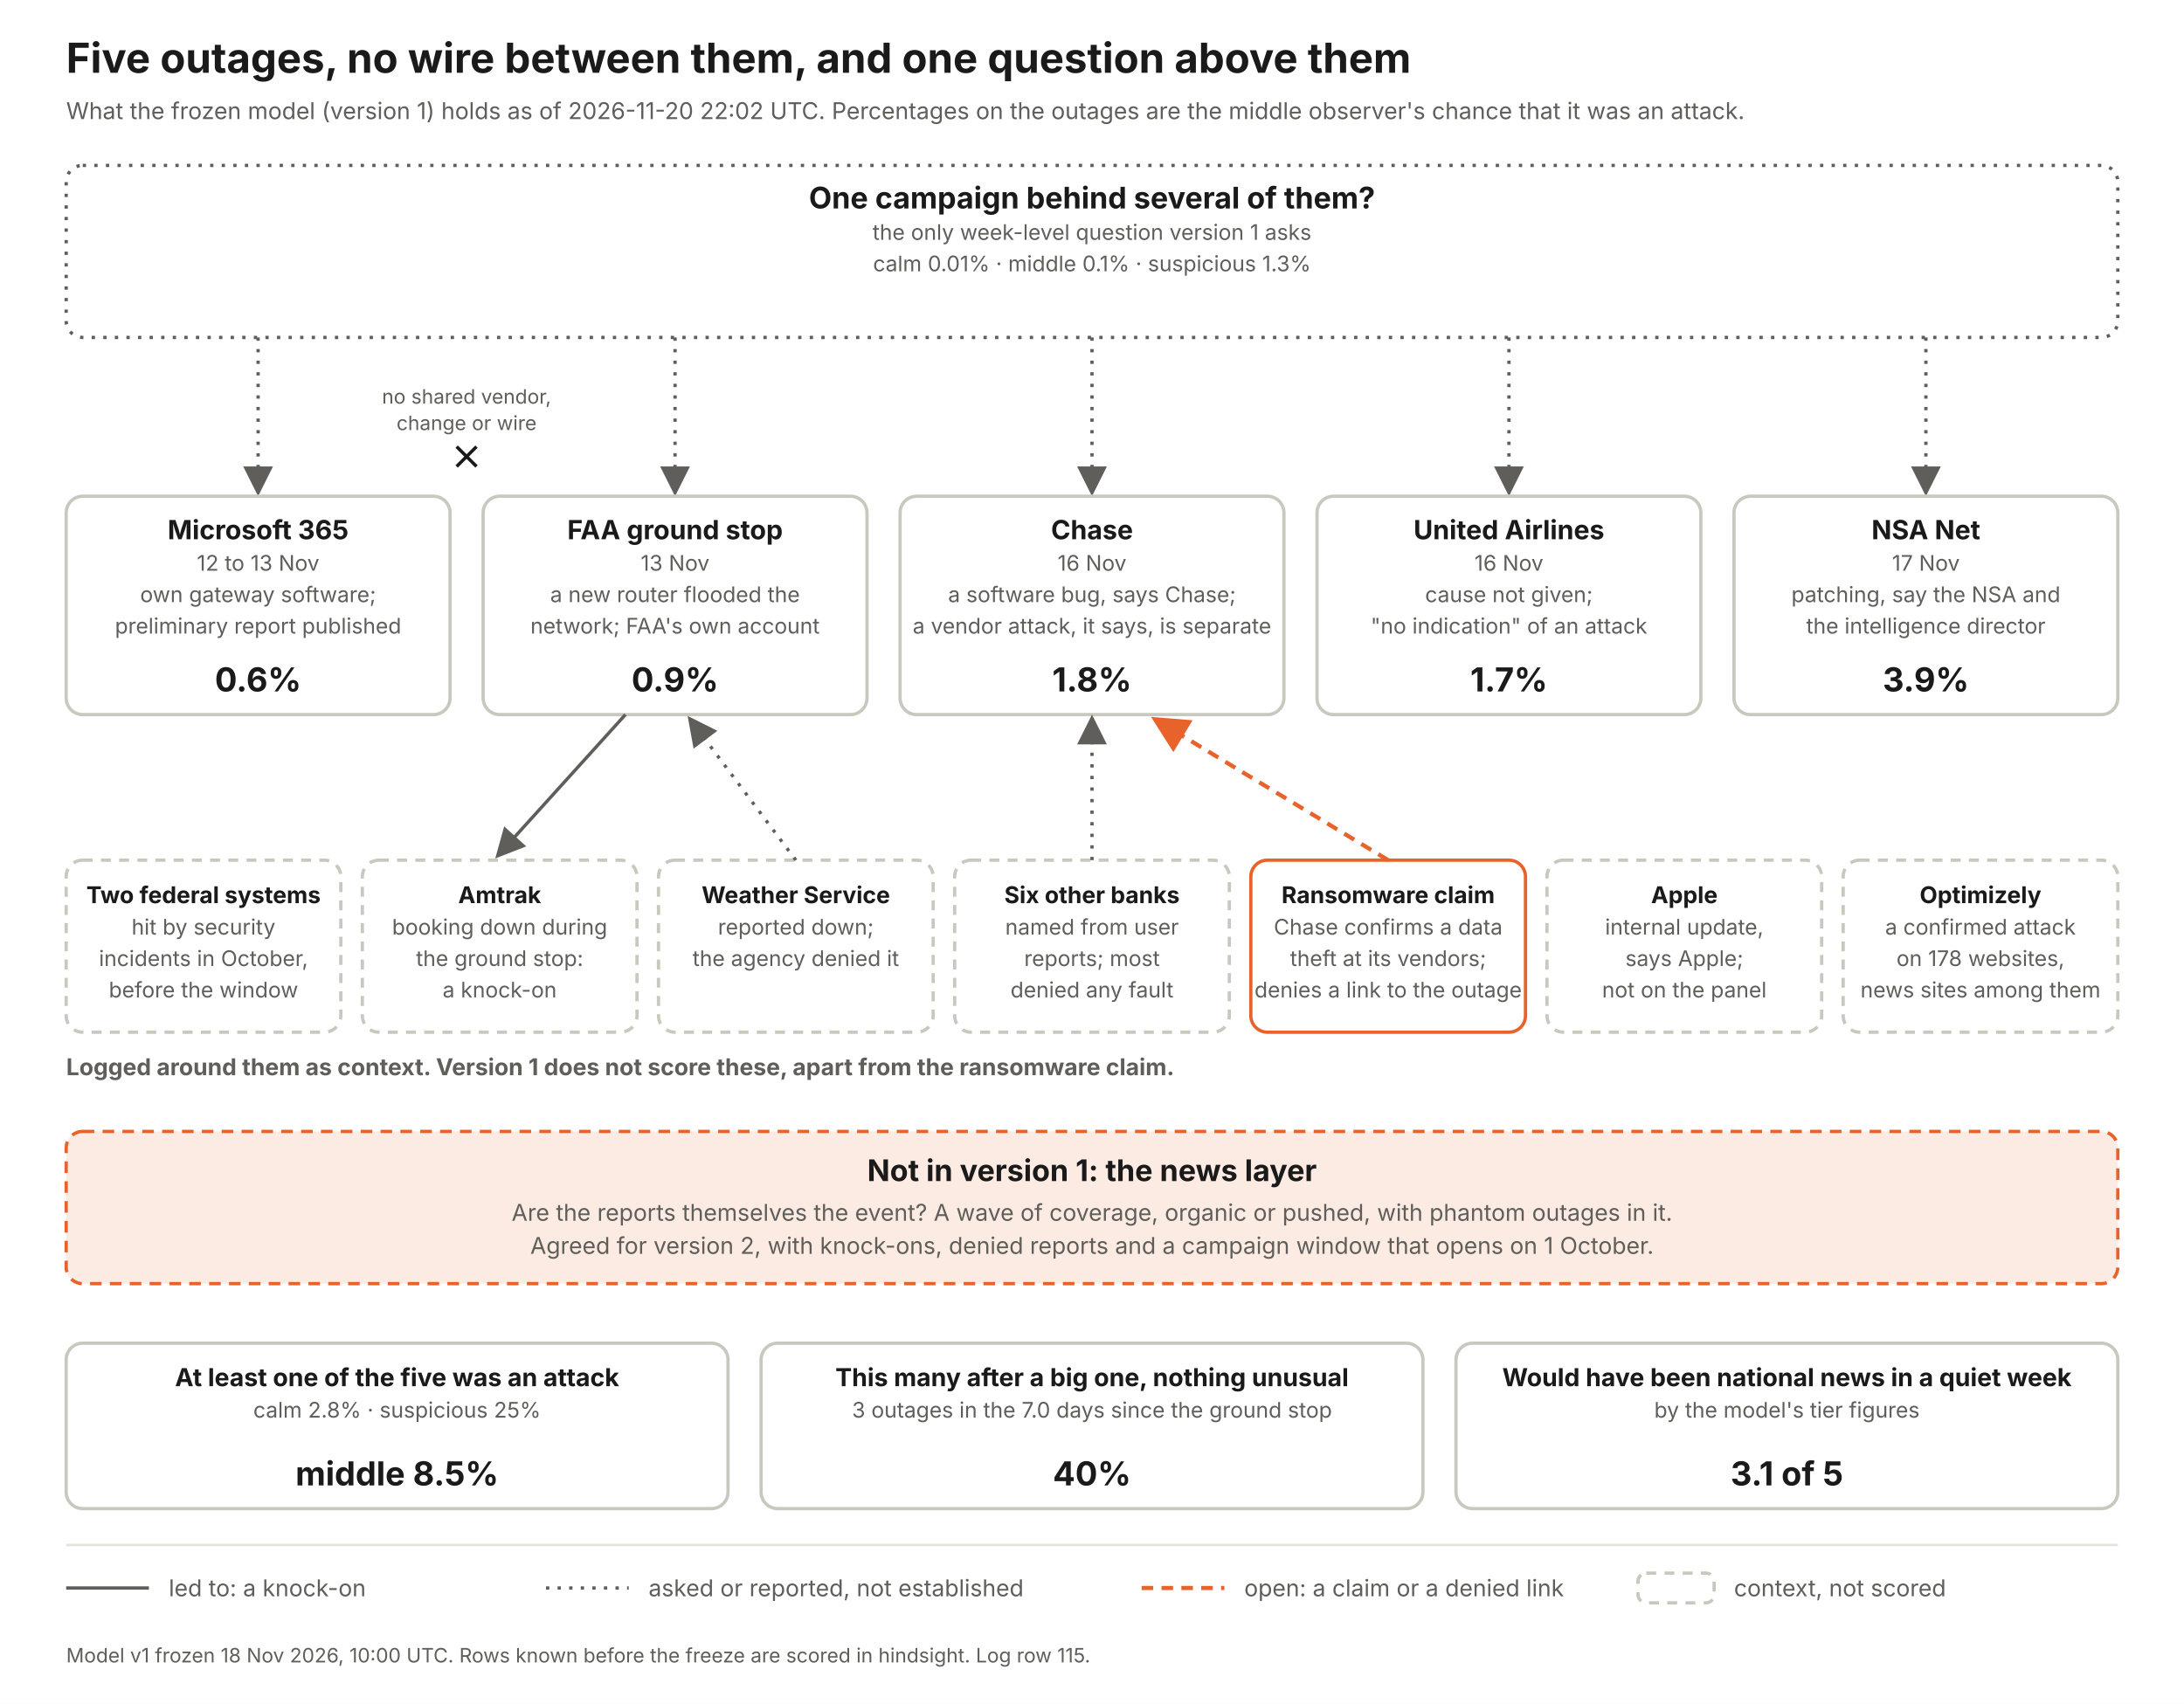
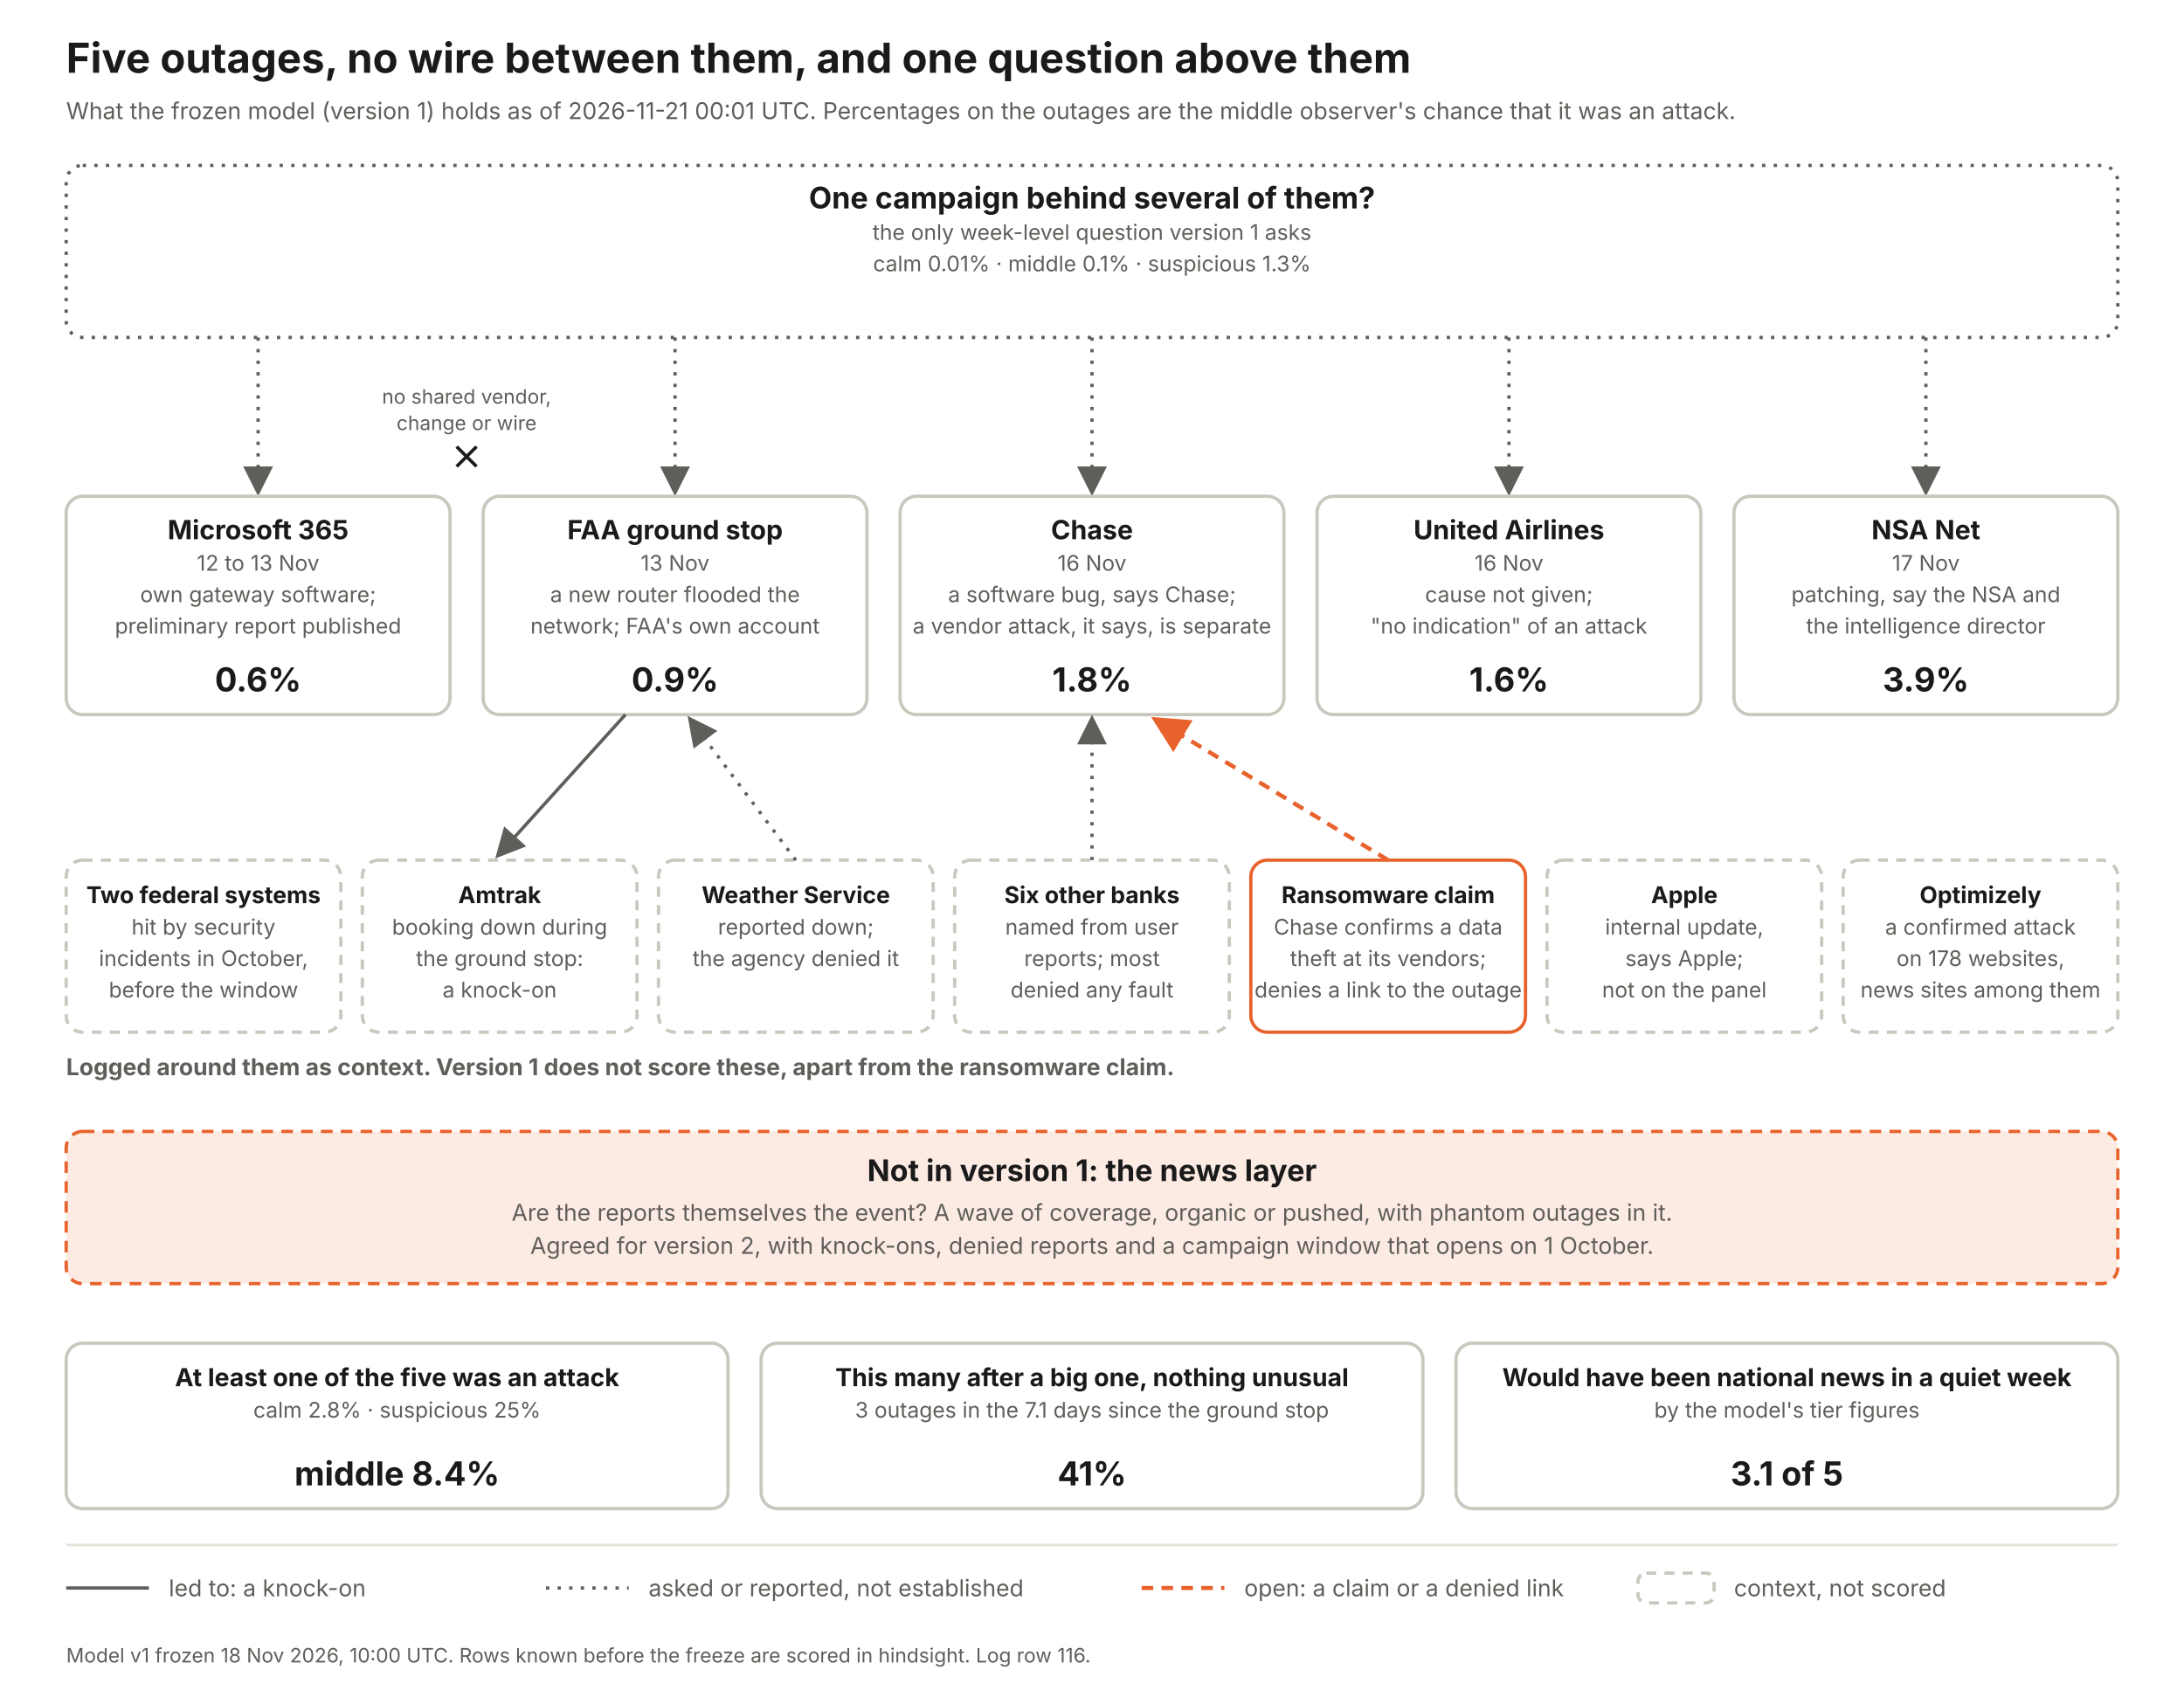
<svg xmlns="http://www.w3.org/2000/svg" width="1320" height="1030" viewBox="0 0 1320 1030" font-family="Inter, Helvetica Neue, Arial, sans-serif">
  <defs>
    <marker id="a" markerWidth="9" markerHeight="9" refX="7" refY="4.5" orient="auto">
      <path d="M0 0 L9 4.5 L0 9 z" fill="#5f5e5a" />
    </marker>
    <marker id="ao" markerWidth="9" markerHeight="9" refX="7" refY="4.5" orient="auto">
      <path d="M0 0 L9 4.5 L0 9 z" fill="#e8622c" />
    </marker>
  </defs>
  <rect width="1320" height="1030" fill="#fff" />
  <text x="40" y="44" font-size="25" font-weight="700" fill="#1a1a1a" text-anchor="start">Five outages, no wire between them, and one question above them</text>
-   <text x="40" y="72" font-size="14" font-weight="400" fill="#5f5e5a" text-anchor="start">What the frozen model (version 1) holds as of 2026-11-20 22:02 UTC. Percentages on the outages are the middle observer's chance that it was an attack.</text>
+   <text x="40" y="72" font-size="14" font-weight="400" fill="#5f5e5a" text-anchor="start">What the frozen model (version 1) holds as of 2026-11-21 00:01 UTC. Percentages on the outages are the middle observer's chance that it was an attack.</text>
  <rect x="40" y="100" width="1240" height="104" rx="10" fill="#fff" stroke="#5f5e5a" stroke-width="2" stroke-dasharray="2 5" />
  <text x="660.0" y="126" font-size="18" font-weight="700" fill="#1a1a1a" text-anchor="middle">One campaign behind several of them?</text>
  <text x="660.0" y="145" font-size="13" font-weight="400" fill="#5f5e5a" text-anchor="middle">the only week-level question version 1 asks</text>
  <text x="660.0" y="164" font-size="13" font-weight="400" fill="#5f5e5a" text-anchor="middle">calm 0.01%   ·   middle 0.1%   ·   suspicious 1.3%</text>
  <line x1="156" y1="204" x2="156" y2="296" stroke="#5f5e5a" stroke-width="2" stroke-dasharray="2 5" marker-end="url(#a)" />
  <rect x="40" y="300" width="232" height="132" rx="10" fill="#fff" stroke="#c9c8bf" stroke-width="2" />
  <text x="156.0" y="326" font-size="16" font-weight="700" fill="#1a1a1a" text-anchor="middle">Microsoft 365</text>
  <text x="156.0" y="345" font-size="13" font-weight="400" fill="#5f5e5a" text-anchor="middle">12 to 13 Nov</text>
  <text x="156.0" y="364" font-size="13" font-weight="400" fill="#5f5e5a" text-anchor="middle">own gateway software;</text>
  <text x="156.0" y="383" font-size="13" font-weight="400" fill="#5f5e5a" text-anchor="middle">preliminary report published</text>
  <text x="156.0" y="418" font-size="20" font-weight="700" fill="#1a1a1a" text-anchor="middle">0.6%</text>
  <line x1="408" y1="204" x2="408" y2="296" stroke="#5f5e5a" stroke-width="2" stroke-dasharray="2 5" marker-end="url(#a)" />
  <rect x="292" y="300" width="232" height="132" rx="10" fill="#fff" stroke="#c9c8bf" stroke-width="2" />
  <text x="408.0" y="326" font-size="16" font-weight="700" fill="#1a1a1a" text-anchor="middle">FAA ground stop</text>
  <text x="408.0" y="345" font-size="13" font-weight="400" fill="#5f5e5a" text-anchor="middle">13 Nov</text>
  <text x="408.0" y="364" font-size="13" font-weight="400" fill="#5f5e5a" text-anchor="middle">a new router flooded the</text>
  <text x="408.0" y="383" font-size="13" font-weight="400" fill="#5f5e5a" text-anchor="middle">network; FAA's own account</text>
  <text x="408.0" y="418" font-size="20" font-weight="700" fill="#1a1a1a" text-anchor="middle">0.9%</text>
  <line x1="660" y1="204" x2="660" y2="296" stroke="#5f5e5a" stroke-width="2" stroke-dasharray="2 5" marker-end="url(#a)" />
  <rect x="544" y="300" width="232" height="132" rx="10" fill="#fff" stroke="#c9c8bf" stroke-width="2" />
  <text x="660.0" y="326" font-size="16" font-weight="700" fill="#1a1a1a" text-anchor="middle">Chase</text>
  <text x="660.0" y="345" font-size="13" font-weight="400" fill="#5f5e5a" text-anchor="middle">16 Nov</text>
  <text x="660.0" y="364" font-size="13" font-weight="400" fill="#5f5e5a" text-anchor="middle">a software bug, says Chase;</text>
  <text x="660.0" y="383" font-size="13" font-weight="400" fill="#5f5e5a" text-anchor="middle">a vendor attack, it says, is separate</text>
  <text x="660.0" y="418" font-size="20" font-weight="700" fill="#1a1a1a" text-anchor="middle">1.8%</text>
  <line x1="912" y1="204" x2="912" y2="296" stroke="#5f5e5a" stroke-width="2" stroke-dasharray="2 5" marker-end="url(#a)" />
  <rect x="796" y="300" width="232" height="132" rx="10" fill="#fff" stroke="#c9c8bf" stroke-width="2" />
  <text x="912.0" y="326" font-size="16" font-weight="700" fill="#1a1a1a" text-anchor="middle">United Airlines</text>
  <text x="912.0" y="345" font-size="13" font-weight="400" fill="#5f5e5a" text-anchor="middle">16 Nov</text>
  <text x="912.0" y="364" font-size="13" font-weight="400" fill="#5f5e5a" text-anchor="middle">cause not given;</text>
  <text x="912.0" y="383" font-size="13" font-weight="400" fill="#5f5e5a" text-anchor="middle">"no indication" of an attack</text>
-   <text x="912.0" y="418" font-size="20" font-weight="700" fill="#1a1a1a" text-anchor="middle">1.7%</text>
+   <text x="912.0" y="418" font-size="20" font-weight="700" fill="#1a1a1a" text-anchor="middle">1.6%</text>
  <line x1="1164" y1="204" x2="1164" y2="296" stroke="#5f5e5a" stroke-width="2" stroke-dasharray="2 5" marker-end="url(#a)" />
  <rect x="1048" y="300" width="232" height="132" rx="10" fill="#fff" stroke="#c9c8bf" stroke-width="2" />
  <text x="1164.0" y="326" font-size="16" font-weight="700" fill="#1a1a1a" text-anchor="middle">NSA Net</text>
  <text x="1164.0" y="345" font-size="13" font-weight="400" fill="#5f5e5a" text-anchor="middle">17 Nov</text>
  <text x="1164.0" y="364" font-size="13" font-weight="400" fill="#5f5e5a" text-anchor="middle">patching, say the NSA and</text>
  <text x="1164.0" y="383" font-size="13" font-weight="400" fill="#5f5e5a" text-anchor="middle">the intelligence director</text>
  <text x="1164.0" y="418" font-size="20" font-weight="700" fill="#1a1a1a" text-anchor="middle">3.9%</text>
  <text x="282" y="244" font-size="12" font-weight="400" fill="#5f5e5a" text-anchor="middle">no shared vendor,</text>
  <text x="282" y="260" font-size="12" font-weight="400" fill="#5f5e5a" text-anchor="middle">change or wire</text>
  <path d="M276 270 l12 12 m0 -12 l-12 12" stroke="#1a1a1a" stroke-width="2" fill="none" />
  <text x="40" y="650" font-size="14" font-weight="700" fill="#5f5e5a" text-anchor="start">Logged around them as context. Version 1 does not score these, apart from the ransomware claim.</text>
  <rect x="40" y="520" width="166" height="104" rx="10" fill="#fff" stroke="#c9c8bf" stroke-width="2" stroke-dasharray="6 5" />
  <text x="123.0" y="546" font-size="14" font-weight="700" fill="#1a1a1a" text-anchor="middle">Two federal systems</text>
  <text x="123.0" y="565" font-size="13" font-weight="400" fill="#5f5e5a" text-anchor="middle">hit by security</text>
  <text x="123.0" y="584" font-size="13" font-weight="400" fill="#5f5e5a" text-anchor="middle">incidents in October,</text>
  <text x="123.0" y="603" font-size="13" font-weight="400" fill="#5f5e5a" text-anchor="middle">before the window</text>
  <rect x="219" y="520" width="166" height="104" rx="10" fill="#fff" stroke="#c9c8bf" stroke-width="2" stroke-dasharray="6 5" />
  <text x="302.0" y="546" font-size="14" font-weight="700" fill="#1a1a1a" text-anchor="middle">Amtrak</text>
  <text x="302.0" y="565" font-size="13" font-weight="400" fill="#5f5e5a" text-anchor="middle">booking down during</text>
  <text x="302.0" y="584" font-size="13" font-weight="400" fill="#5f5e5a" text-anchor="middle">the ground stop:</text>
  <text x="302.0" y="603" font-size="13" font-weight="400" fill="#5f5e5a" text-anchor="middle">a knock-on</text>
  <line x1="378" y1="432" x2="302" y2="516" stroke="#5f5e5a" stroke-width="2" marker-end="url(#a)" />
  <rect x="398" y="520" width="166" height="104" rx="10" fill="#fff" stroke="#c9c8bf" stroke-width="2" stroke-dasharray="6 5" />
  <text x="481.0" y="546" font-size="14" font-weight="700" fill="#1a1a1a" text-anchor="middle">Weather Service</text>
  <text x="481.0" y="565" font-size="13" font-weight="400" fill="#5f5e5a" text-anchor="middle">reported down;</text>
  <text x="481.0" y="584" font-size="13" font-weight="400" fill="#5f5e5a" text-anchor="middle">the agency denied it</text>
  <line x1="481" y1="520" x2="418" y2="436" stroke="#5f5e5a" stroke-width="2" stroke-dasharray="2 5" marker-end="url(#a)" />
  <rect x="577" y="520" width="166" height="104" rx="10" fill="#fff" stroke="#c9c8bf" stroke-width="2" stroke-dasharray="6 5" />
  <text x="660.0" y="546" font-size="14" font-weight="700" fill="#1a1a1a" text-anchor="middle">Six other banks</text>
  <text x="660.0" y="565" font-size="13" font-weight="400" fill="#5f5e5a" text-anchor="middle">named from user</text>
  <text x="660.0" y="584" font-size="13" font-weight="400" fill="#5f5e5a" text-anchor="middle">reports; most</text>
  <text x="660.0" y="603" font-size="13" font-weight="400" fill="#5f5e5a" text-anchor="middle">denied any fault</text>
  <line x1="660" y1="520" x2="660" y2="436" stroke="#5f5e5a" stroke-width="2" stroke-dasharray="2 5" marker-end="url(#a)" />
  <rect x="756" y="520" width="166" height="104" rx="10" fill="#fff" stroke="#e8622c" stroke-width="2" />
  <text x="839.0" y="546" font-size="14" font-weight="700" fill="#1a1a1a" text-anchor="middle">Ransomware claim</text>
  <text x="839.0" y="565" font-size="13" font-weight="400" fill="#5f5e5a" text-anchor="middle">Chase confirms a data</text>
  <text x="839.0" y="584" font-size="13" font-weight="400" fill="#5f5e5a" text-anchor="middle">theft at its vendors;</text>
  <text x="839.0" y="603" font-size="13" font-weight="400" fill="#5f5e5a" text-anchor="middle">denies a link to the outage</text>
  <line x1="839" y1="520" x2="700" y2="436" stroke="#e8622c" stroke-width="2.5" stroke-dasharray="7 5" marker-end="url(#ao)" />
  <rect x="935" y="520" width="166" height="104" rx="10" fill="#fff" stroke="#c9c8bf" stroke-width="2" stroke-dasharray="6 5" />
  <text x="1018.0" y="546" font-size="14" font-weight="700" fill="#1a1a1a" text-anchor="middle">Apple</text>
  <text x="1018.0" y="565" font-size="13" font-weight="400" fill="#5f5e5a" text-anchor="middle">internal update,</text>
  <text x="1018.0" y="584" font-size="13" font-weight="400" fill="#5f5e5a" text-anchor="middle">says Apple;</text>
  <text x="1018.0" y="603" font-size="13" font-weight="400" fill="#5f5e5a" text-anchor="middle">not on the panel</text>
  <rect x="1114" y="520" width="166" height="104" rx="10" fill="#fff" stroke="#c9c8bf" stroke-width="2" stroke-dasharray="6 5" />
  <text x="1197.0" y="546" font-size="14" font-weight="700" fill="#1a1a1a" text-anchor="middle">Optimizely</text>
  <text x="1197.0" y="565" font-size="13" font-weight="400" fill="#5f5e5a" text-anchor="middle">a confirmed attack</text>
  <text x="1197.0" y="584" font-size="13" font-weight="400" fill="#5f5e5a" text-anchor="middle">on 178 websites,</text>
  <text x="1197.0" y="603" font-size="13" font-weight="400" fill="#5f5e5a" text-anchor="middle">news sites among them</text>
  <rect x="40" y="684" width="1240" height="92" rx="10" fill="#fcebe3" stroke="#e8622c" stroke-width="2" stroke-dasharray="7 5" />
  <text x="660" y="714" font-size="18" font-weight="700" fill="#1a1a1a" text-anchor="middle">Not in version 1: the news layer</text>
  <text x="660" y="738" font-size="14" font-weight="400" fill="#5f5e5a" text-anchor="middle">Are the reports themselves the event? A wave of coverage, organic or pushed, with phantom outages in it.</text>
  <text x="660" y="758" font-size="14" font-weight="400" fill="#5f5e5a" text-anchor="middle">Agreed for version 2, with knock-ons, denied reports and a campaign window that opens on 1 October.</text>
  <rect x="40" y="812" width="400" height="100" rx="10" fill="#fff" stroke="#c9c8bf" stroke-width="2" />
  <text x="240.0" y="838" font-size="15" font-weight="700" fill="#1a1a1a" text-anchor="middle">At least one of the five was an attack</text>
  <text x="240.0" y="857" font-size="13" font-weight="400" fill="#5f5e5a" text-anchor="middle">calm 2.8%  ·  suspicious 25%</text>
-   <text x="240.0" y="898" font-size="20" font-weight="700" fill="#1a1a1a" text-anchor="middle">middle 8.5%</text>
+   <text x="240.0" y="898" font-size="20" font-weight="700" fill="#1a1a1a" text-anchor="middle">middle 8.4%</text>
  <rect x="460" y="812" width="400" height="100" rx="10" fill="#fff" stroke="#c9c8bf" stroke-width="2" />
  <text x="660.0" y="838" font-size="15" font-weight="700" fill="#1a1a1a" text-anchor="middle">This many after a big one, nothing unusual</text>
-   <text x="660.0" y="857" font-size="13" font-weight="400" fill="#5f5e5a" text-anchor="middle">3 outages in the 7.0 days since the ground stop</text>
-   <text x="660.0" y="898" font-size="20" font-weight="700" fill="#1a1a1a" text-anchor="middle">40%</text>
+   <text x="660.0" y="857" font-size="13" font-weight="400" fill="#5f5e5a" text-anchor="middle">3 outages in the 7.1 days since the ground stop</text>
+   <text x="660.0" y="898" font-size="20" font-weight="700" fill="#1a1a1a" text-anchor="middle">41%</text>
  <rect x="880" y="812" width="400" height="100" rx="10" fill="#fff" stroke="#c9c8bf" stroke-width="2" />
  <text x="1080.0" y="838" font-size="15" font-weight="700" fill="#1a1a1a" text-anchor="middle">Would have been national news in a quiet week</text>
  <text x="1080.0" y="857" font-size="13" font-weight="400" fill="#5f5e5a" text-anchor="middle">by the model's tier figures</text>
  <text x="1080.0" y="898" font-size="20" font-weight="700" fill="#1a1a1a" text-anchor="middle">3.1 of 5</text>
  <line x1="40" y1="934" x2="1280" y2="934" stroke="#e4e3dc" stroke-width="1.5" />
  <line x1="40" y1="960" x2="90" y2="960" stroke="#5f5e5a" stroke-width="2" />
  <text x="102" y="965" font-size="14" font-weight="400" fill="#5f5e5a" text-anchor="start">led to: a knock-on</text>
  <line x1="330" y1="960" x2="380" y2="960" stroke="#5f5e5a" stroke-width="2" stroke-dasharray="2 5" />
  <text x="392" y="965" font-size="14" font-weight="400" fill="#5f5e5a" text-anchor="start">asked or reported, not established</text>
  <line x1="690" y1="960" x2="740" y2="960" stroke="#e8622c" stroke-width="2.5" stroke-dasharray="7 5" />
  <text x="752" y="965" font-size="14" font-weight="400" fill="#5f5e5a" text-anchor="start">open: a claim or a denied link</text>
  <rect x="990" y="951" width="46" height="18" rx="5" fill="#fff" stroke="#c9c8bf" stroke-width="2" stroke-dasharray="6 5" />
  <text x="1048" y="965" font-size="14" font-weight="400" fill="#5f5e5a" text-anchor="start">context, not scored</text>
-   <text x="40" y="1005" font-size="12" font-weight="400" fill="#5f5e5a" text-anchor="start">Model v1 frozen 18 Nov 2026, 10:00 UTC. Rows known before the freeze are scored in hindsight. Log row 115.</text>
+   <text x="40" y="1005" font-size="12" font-weight="400" fill="#5f5e5a" text-anchor="start">Model v1 frozen 18 Nov 2026, 10:00 UTC. Rows known before the freeze are scored in hindsight. Log row 116.</text>
</svg>
